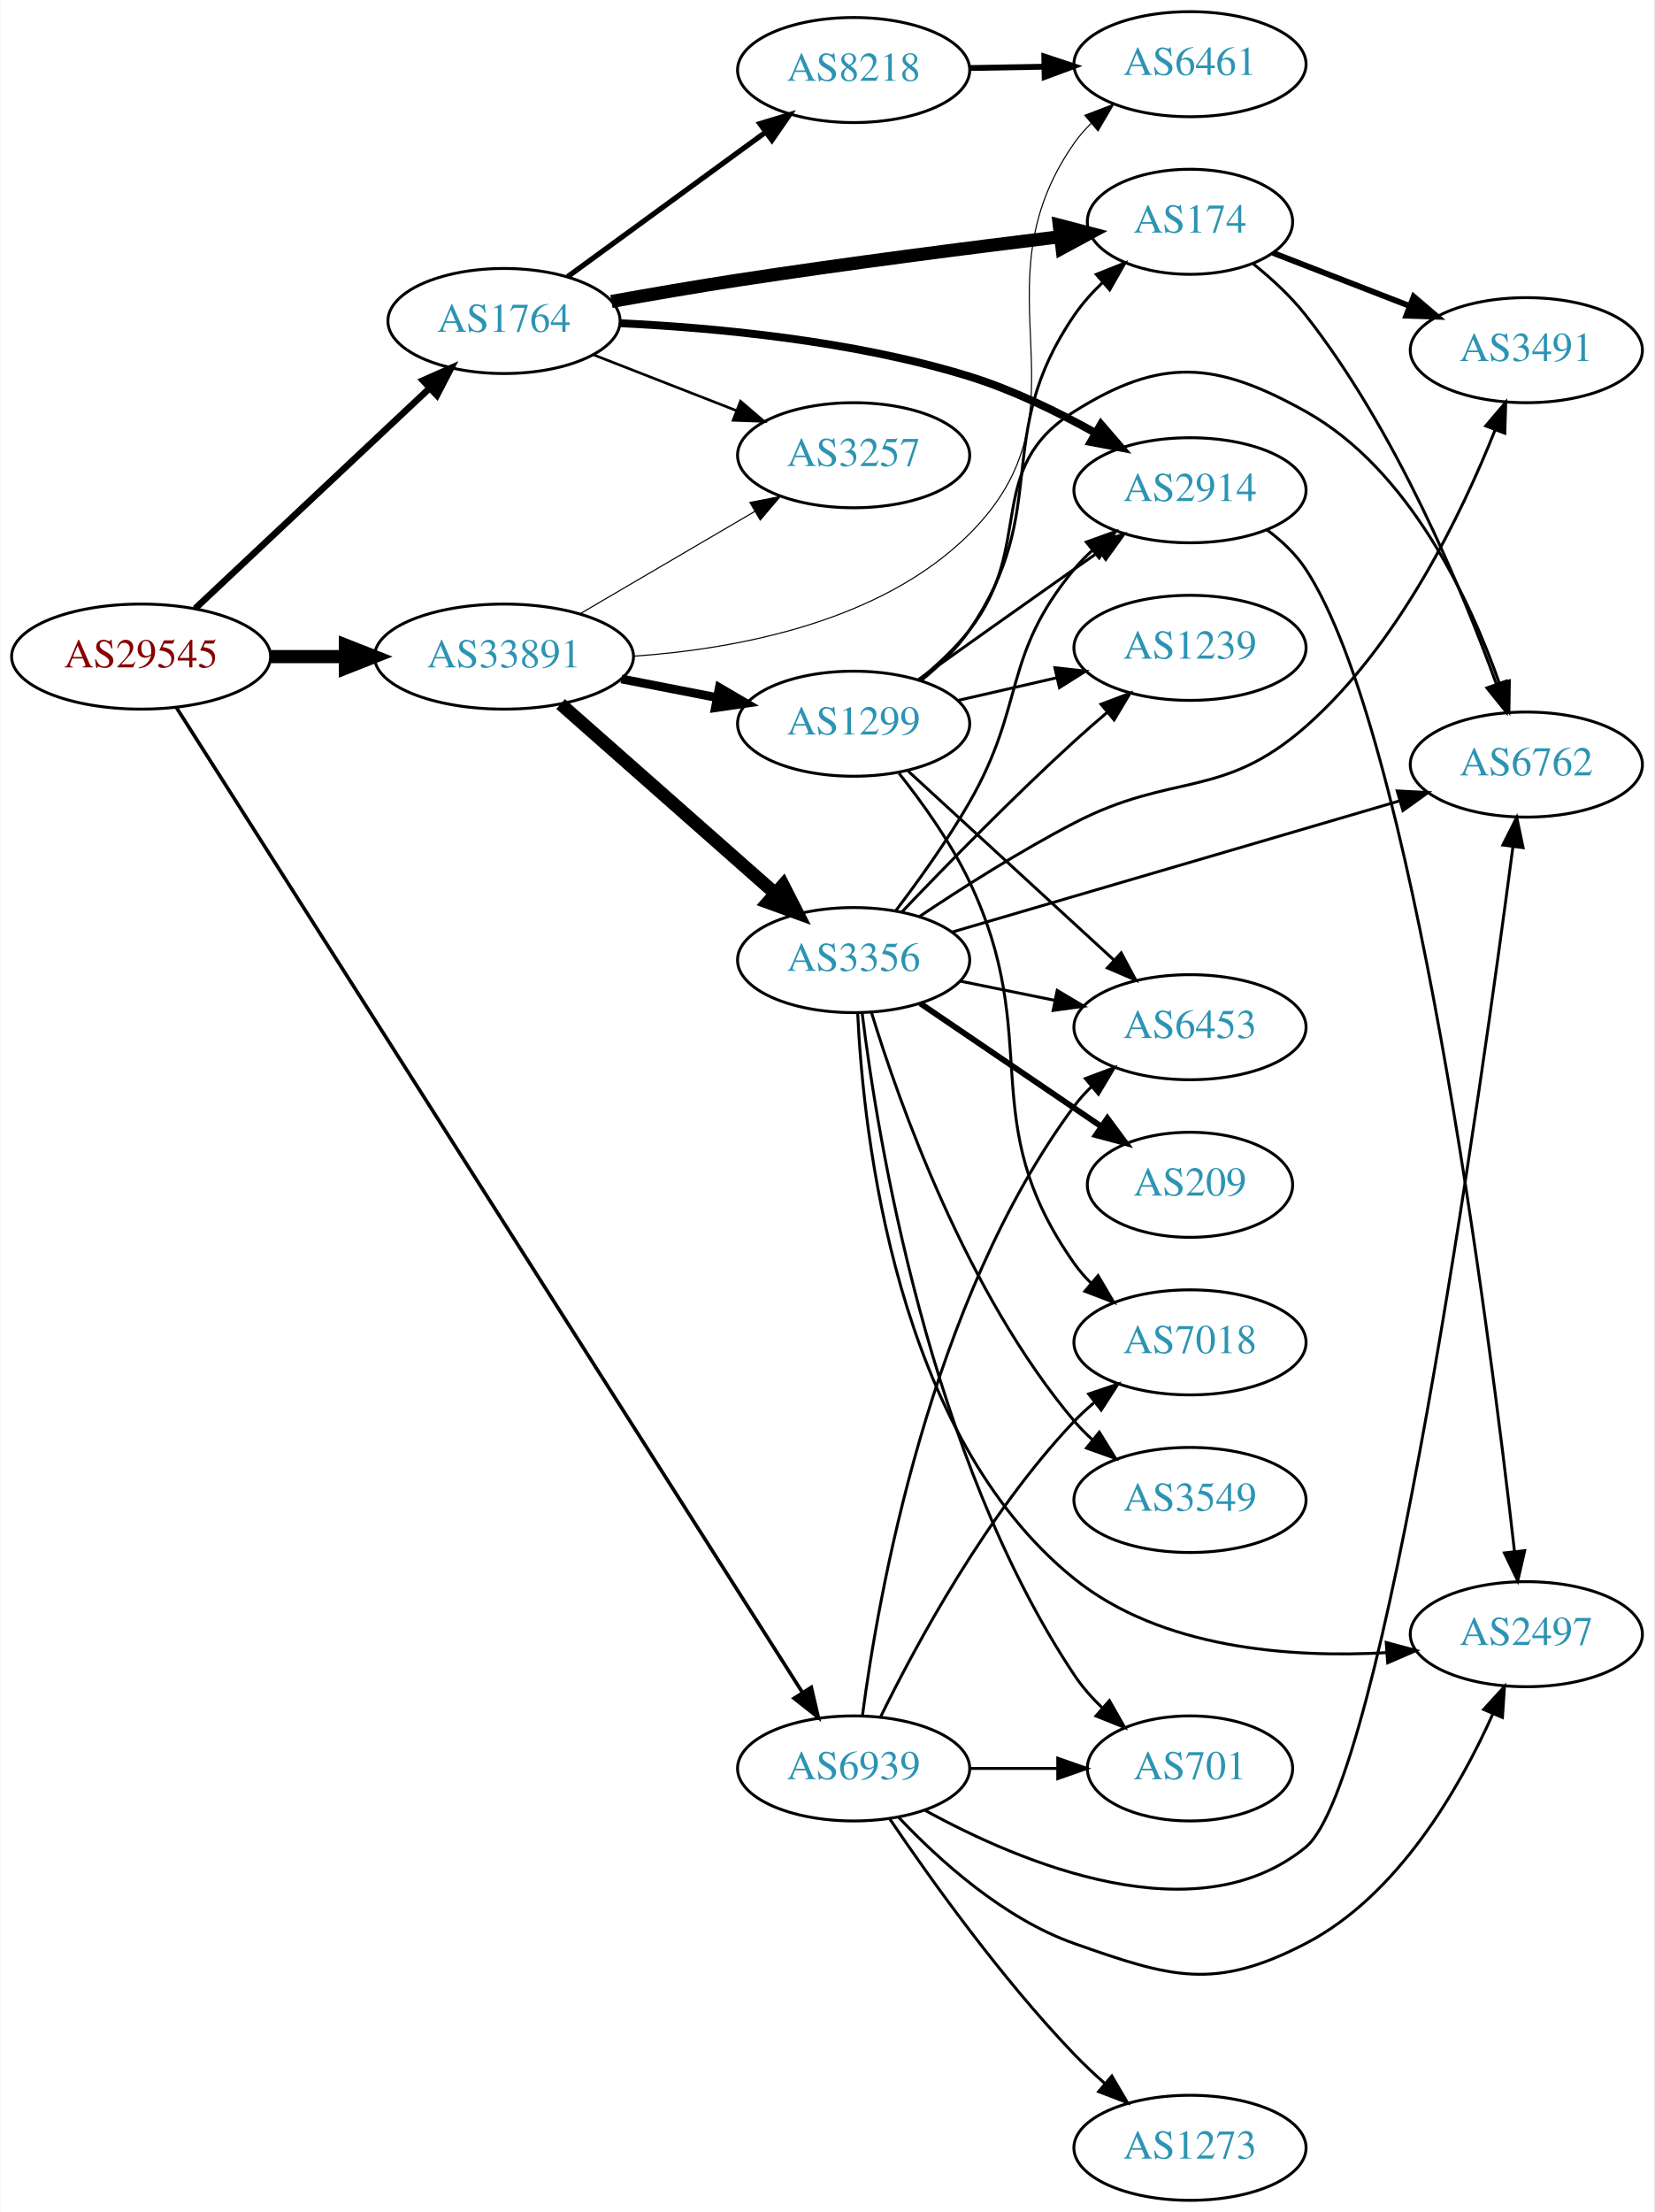
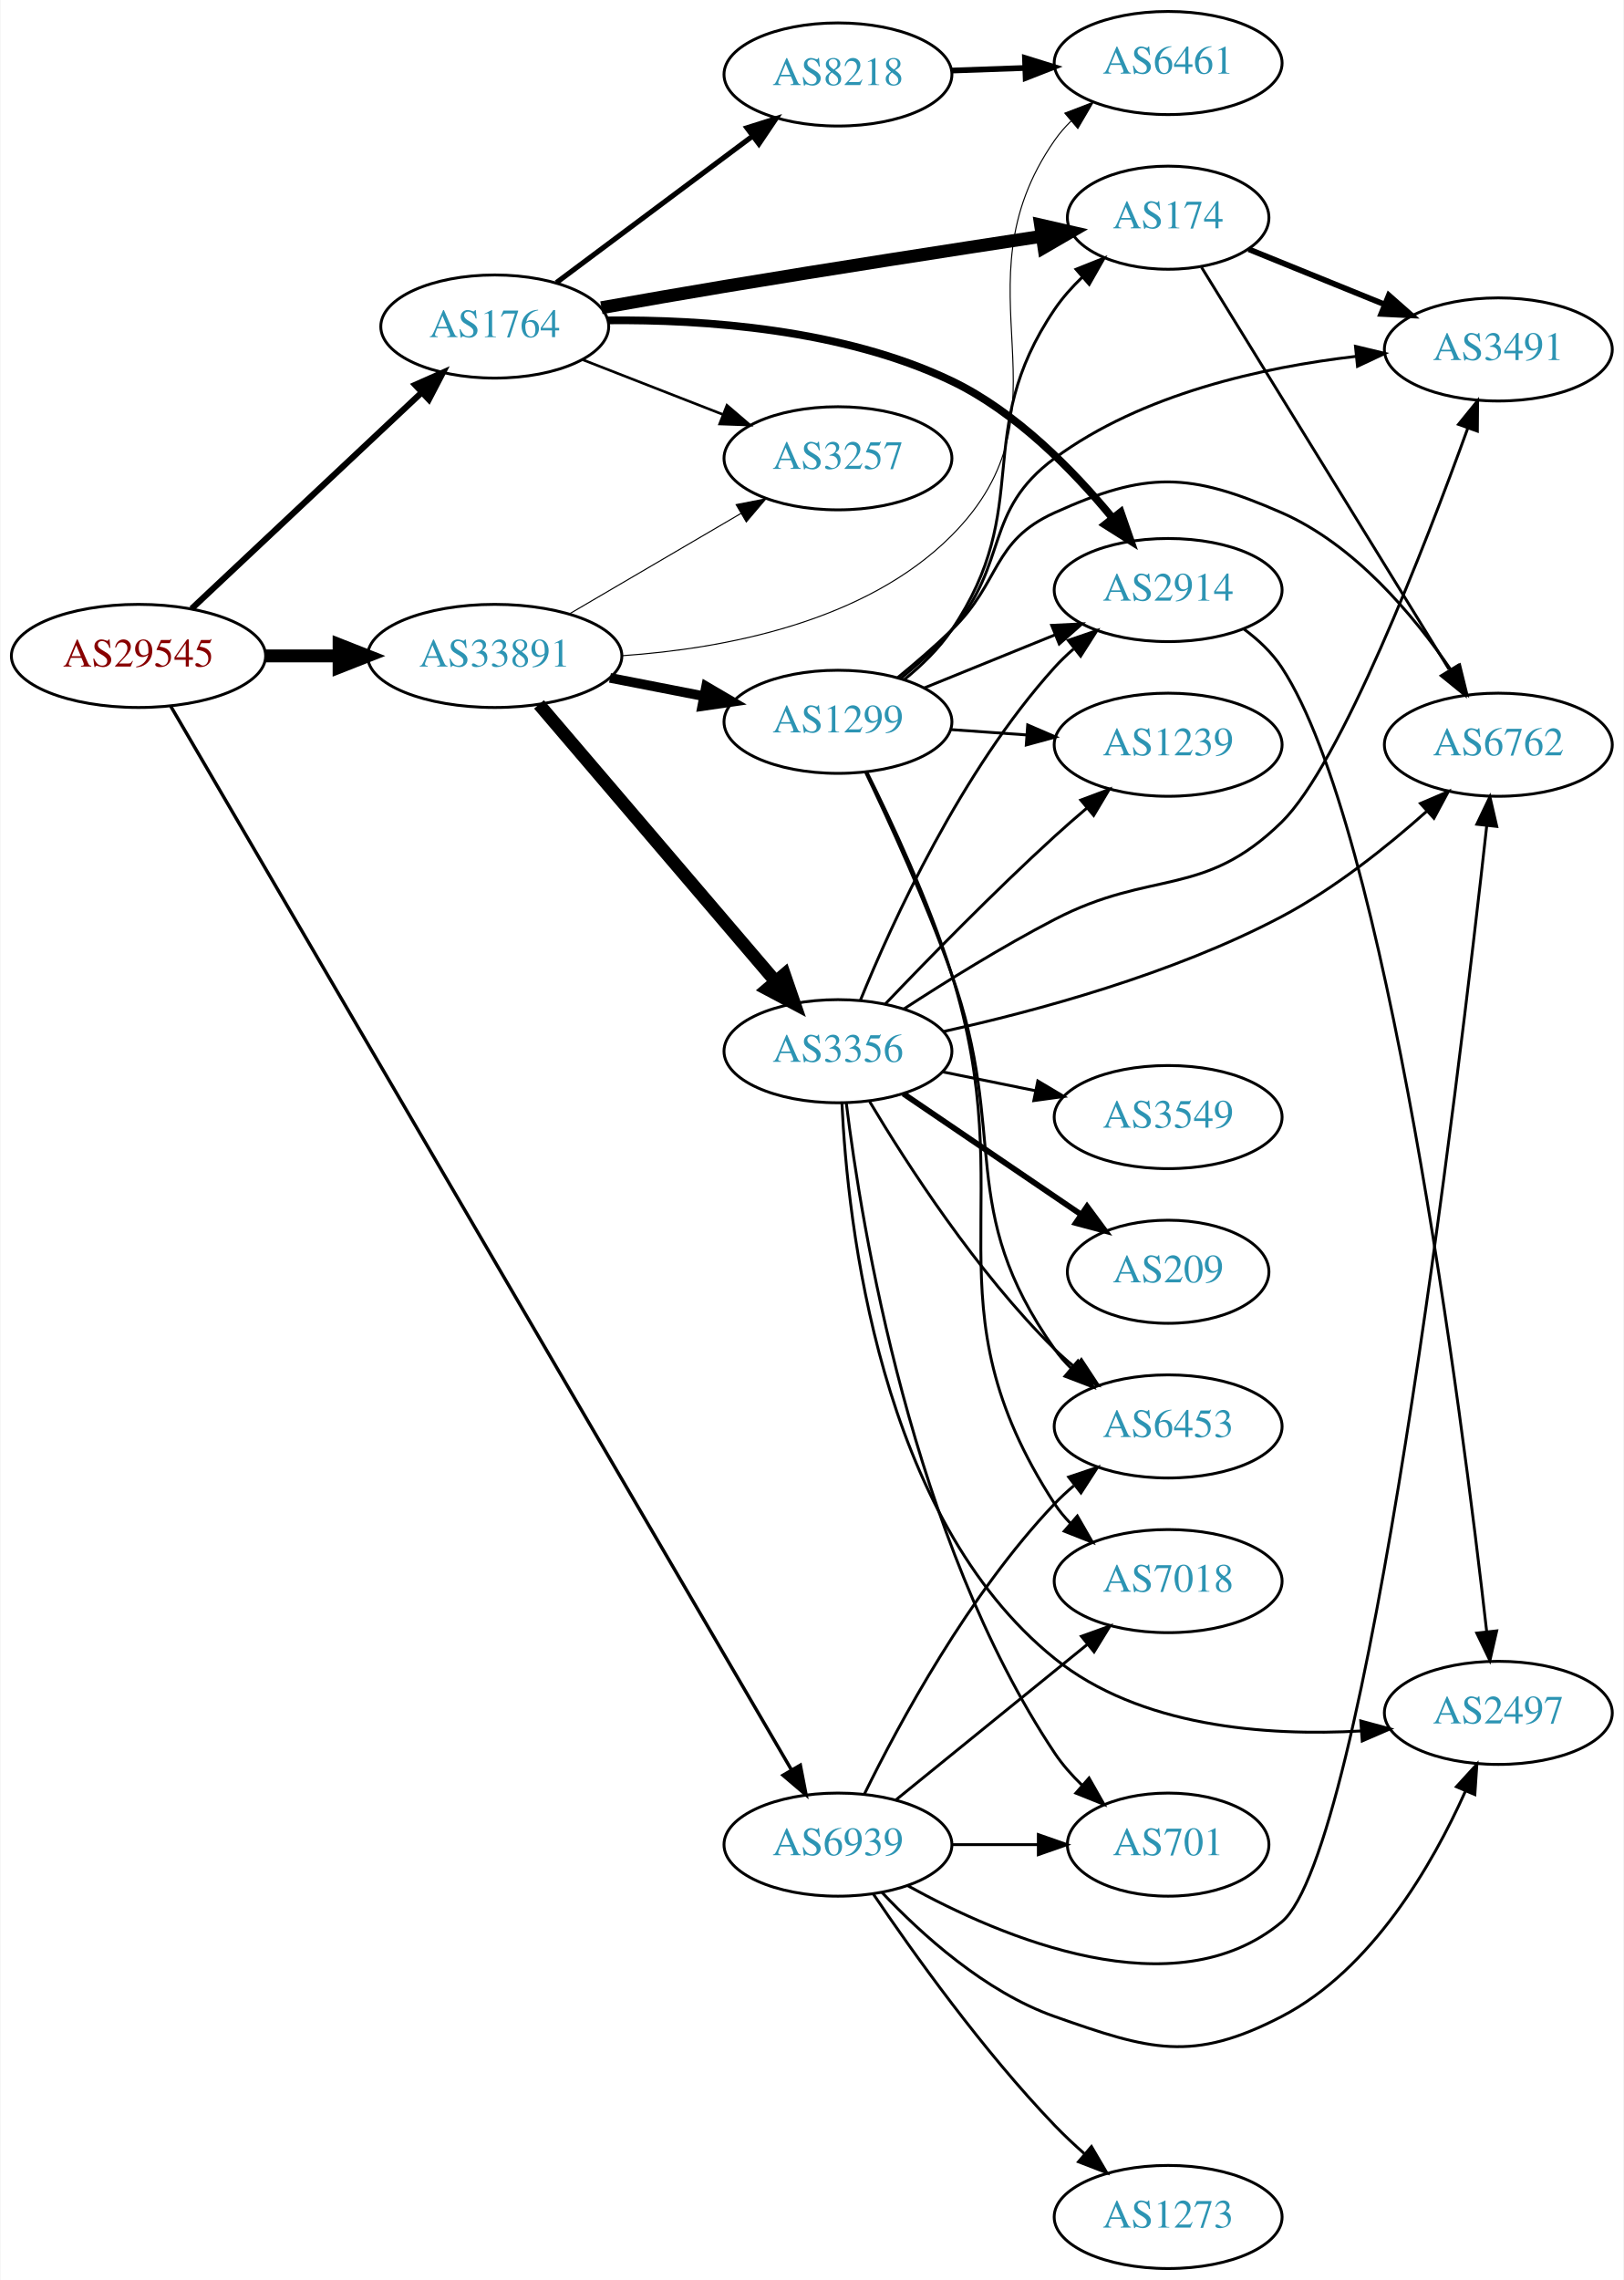
- <svg xmlns="http://www.w3.org/2000/svg" xmlns:xlink="http://www.w3.org/1999/xlink" width="567pt" height="758pt" viewBox="0.00 0.00 566.66 758.00">
-   <g id="graph0" class="graph" transform="scale(1 1) rotate(0) translate(4 754)">
-     <polygon fill="white" stroke="none" points="-4,4 -4,-754 562.663,-754 562.663,4 -4,4" />
+ <svg xmlns="http://www.w3.org/2000/svg" xmlns:xlink="http://www.w3.org/1999/xlink" width="567pt" height="796pt" viewBox="0.00 0.00 566.66 796.00">
+   <g id="graph0" class="graph" transform="scale(1 1) rotate(0) translate(4 792)">
+     <polygon fill="white" stroke="none" points="-4,4 -4,-792 562.663,-792 562.663,4 -4,4" />
    <g id="node1" class="node">
      <g id="a_node1">
        <a xlink:href="/asn/29545" xlink:title="AS29545 ~ Ringstrasse 5 [AT]">
-           <ellipse fill="#ffffff" stroke="black" cx="44.196" cy="-529" rx="44.393" ry="18" />
-           <text text-anchor="middle" x="44.196" y="-525.3" font-family="Times,serif" font-size="14.00" fill="#880000">AS29545</text>
+           <ellipse fill="#ffffff" stroke="black" cx="44.196" cy="-563" rx="44.393" ry="18" />
+           <text text-anchor="middle" x="44.196" y="-559.3" font-family="Times,serif" font-size="14.00" fill="#880000">AS29545</text>
        </a>
      </g>
    </g>
    <g id="node2" class="node">
      <g id="a_node2">
        <a xlink:href="/asn/1764" xlink:title="AS1764 ~ NEXTLAYER-AS [AT]">
-           <ellipse fill="#ffffff" stroke="black" cx="168.588" cy="-644" rx="39.794" ry="18" />
-           <text text-anchor="middle" x="168.588" y="-640.3" font-family="Times,serif" font-size="14.00" fill="#2c94b3">AS1764</text>
+           <ellipse fill="#ffffff" stroke="black" cx="168.588" cy="-678" rx="39.794" ry="18" />
+           <text text-anchor="middle" x="168.588" y="-674.3" font-family="Times,serif" font-size="14.00" fill="#2c94b3">AS1764</text>
        </a>
      </g>
    </g>
    <g id="edge1" class="edge">
-       <path fill="none" stroke="black" stroke-width="2.25" d="M62.732,-545.477C83.754,-565.229 119.12,-598.459 142.898,-620.801" />
-       <polygon fill="black" stroke="black" stroke-width="2.25" points="140.795,-623.628 150.48,-627.925 145.588,-618.526 140.795,-623.628" />
+       <path fill="none" stroke="black" stroke-width="2.152" d="M62.732,-579.477C83.754,-599.229 119.12,-632.459 142.898,-654.801" />
+       <polygon fill="black" stroke="black" stroke-width="2.152" points="140.795,-657.628 150.48,-661.925 145.588,-652.526 140.795,-657.628" />
    </g>
    <g id="node3" class="node">
      <g id="a_node3">
        <a xlink:href="/asn/33891" xlink:title="AS33891 ~ CORE-BACKBONE GMBH GLOBAL NETWORK [DE]">
-           <ellipse fill="#ffffff" stroke="black" cx="168.588" cy="-529" rx="44.393" ry="18" />
-           <text text-anchor="middle" x="168.588" y="-525.3" font-family="Times,serif" font-size="14.00" fill="#2c94b3">AS33891</text>
+           <ellipse fill="#ffffff" stroke="black" cx="168.588" cy="-563" rx="44.393" ry="18" />
+           <text text-anchor="middle" x="168.588" y="-559.3" font-family="Times,serif" font-size="14.00" fill="#2c94b3">AS33891</text>
        </a>
      </g>
    </g>
    <g id="edge2" class="edge">
-       <path fill="none" stroke="black" stroke-width="4.5" d="M88.692,-529C96.898,-529 105.569,-529 114.041,-529" />
-       <polygon fill="black" stroke="black" stroke-width="4.5" points="114.233,-532.938 124.233,-529 114.233,-525.063 114.233,-532.938" />
+       <path fill="none" stroke="black" stroke-width="4.5" d="M88.692,-563C96.898,-563 105.569,-563 114.041,-563" />
+       <polygon fill="black" stroke="black" stroke-width="4.5" points="114.233,-566.938 124.233,-563 114.233,-559.063 114.233,-566.938" />
    </g>
    <g id="node4" class="node">
      <g id="a_node4">
        <a xlink:href="/asn/6939" xlink:title="AS6939 ~ Hurricane Electric LLC [US]">
          <ellipse fill="#ffffff" stroke="black" cx="288.431" cy="-148" rx="39.794" ry="18" />
          <text text-anchor="middle" x="288.431" y="-144.3" font-family="Times,serif" font-size="14.00" fill="#2c94b3">AS6939</text>
        </a>
      </g>
    </g>
    <g id="edge3" class="edge">
-       <path fill="none" stroke="black" stroke-width="1.227" d="M56.234,-511.639C94.933,-450.771 224.609,-246.809 270.865,-174.056" />
-       <polygon fill="black" stroke="black" stroke-width="1.227" points="273.916,-175.779 276.328,-165.463 268.009,-172.024 273.916,-175.779" />
+       <path fill="none" stroke="black" stroke-width="1.174" d="M55.45,-545.433C93.524,-480.203 226.915,-251.676 272.232,-174.039" />
+       <polygon fill="black" stroke="black" stroke-width="1.174" points="275.291,-175.741 277.309,-165.341 269.245,-172.213 275.291,-175.741" />
    </g>
    <g id="node5" class="node">
      <g id="a_node5">
-         <a xlink:href="/asn/8218" xlink:title="AS8218 ~ legacy Neotelecoms [FR]">
-           <ellipse fill="#ffffff" stroke="black" cx="288.431" cy="-730" rx="39.794" ry="18" />
-           <text text-anchor="middle" x="288.431" y="-726.3" font-family="Times,serif" font-size="14.00" fill="#2c94b3">AS8218</text>
-         </a>
-       </g>
-     </g>
-     <g id="edge4" class="edge">
-       <path fill="none" stroke="black" stroke-width="1.8" d="M190.385,-659.177C209.201,-672.909 237.107,-693.274 258.171,-708.646" />
-       <polygon fill="black" stroke="black" stroke-width="1.8" points="256.305,-711.618 266.446,-714.685 260.431,-705.963 256.305,-711.618" />
-     </g>
-     <g id="node6" class="node">
-       <g id="a_node6">
-         <a xlink:href="/asn/174" xlink:title="AS174 ~ Cogent Communications [US]">
-           <ellipse fill="#ffffff" stroke="black" cx="403.724" cy="-678" rx="35.194" ry="18" />
-           <text text-anchor="middle" x="403.724" y="-674.3" font-family="Times,serif" font-size="14.00" fill="#2c94b3">AS174</text>
-         </a>
-       </g>
-     </g>
-     <g id="edge5" class="edge">
-       <path fill="none" stroke="black" stroke-width="4.5" d="M205.407,-650.69C218.972,-653.129 234.569,-655.821 248.784,-658 286.001,-663.704 328.444,-669.139 359.324,-672.899" />
-       <polygon fill="black" stroke="black" stroke-width="4.5" points="358.929,-676.818 369.33,-674.109 359.874,-669 358.929,-676.818" />
-     </g>
-     <g id="node7" class="node">
-       <g id="a_node7">
        <a xlink:href="/asn/2914" xlink:title="AS2914 ~ NTT America, Inc. [US]">
          <ellipse fill="#ffffff" stroke="black" cx="403.724" cy="-586" rx="39.794" ry="18" />
          <text text-anchor="middle" x="403.724" y="-582.3" font-family="Times,serif" font-size="14.00" fill="#2c94b3">AS2914</text>
        </a>
      </g>
    </g>
+     <g id="edge4" class="edge">
+       <path fill="none" stroke="black" stroke-width="2.7" d="M207.998,-680.152C241.338,-680.486 290.089,-677.2 328.077,-659 350.629,-648.196 370.552,-627.837 384.131,-611.359" />
+       <polygon fill="black" stroke="black" stroke-width="2.7" points="387.157,-613.176 390.633,-603.167 381.675,-608.824 387.157,-613.176" />
+     </g>
+     <g id="node6" class="node">
+       <g id="a_node6">
+         <a xlink:href="/asn/8218" xlink:title="AS8218 ~ legacy Neotelecoms [FR]">
+           <ellipse fill="#ffffff" stroke="black" cx="288.431" cy="-766" rx="39.794" ry="18" />
+           <text text-anchor="middle" x="288.431" y="-762.3" font-family="Times,serif" font-size="14.00" fill="#2c94b3">AS8218</text>
+         </a>
+       </g>
+     </g>
+     <g id="edge5" class="edge">
+       <path fill="none" stroke="black" stroke-width="1.8" d="M190.115,-693.328C209.093,-707.501 237.484,-728.702 258.709,-744.552" />
+       <polygon fill="black" stroke="black" stroke-width="1.8" points="256.637,-747.373 266.744,-750.552 260.826,-741.764 256.637,-747.373" />
+     </g>
+     <g id="node7" class="node">
+       <g id="a_node7">
+         <a xlink:href="/asn/174" xlink:title="AS174 ~ Cogent Communications [US]">
+           <ellipse fill="#ffffff" stroke="black" cx="403.724" cy="-716" rx="35.194" ry="18" />
+           <text text-anchor="middle" x="403.724" y="-712.3" font-family="Times,serif" font-size="14.00" fill="#2c94b3">AS174</text>
+         </a>
+       </g>
+     </g>
    <g id="edge6" class="edge">
-       <path fill="none" stroke="black" stroke-width="2.7" d="M208.507,-643.236C241.099,-641.679 288.502,-637.259 328.077,-625 342.913,-620.405 358.288,-612.909 371.201,-605.71" />
-       <polygon fill="black" stroke="black" stroke-width="2.7" points="373.209,-608.592 380.126,-600.567 369.714,-602.527 373.209,-608.592" />
+       <path fill="none" stroke="black" stroke-width="4.5" d="M205.834,-684.567C219.309,-686.966 234.736,-689.663 248.784,-692 286.181,-698.22 328.771,-704.823 359.659,-709.525" />
+       <polygon fill="black" stroke="black" stroke-width="4.5" points="359.183,-713.436 369.661,-711.044 360.365,-705.65 359.183,-713.436" />
    </g>
    <g id="node8" class="node">
      <g id="a_node8">
        <a xlink:href="/asn/3257" xlink:title="AS3257 ~ GTT [DE]">
-           <ellipse fill="#ffffff" stroke="black" cx="288.431" cy="-598" rx="39.794" ry="18" />
-           <text text-anchor="middle" x="288.431" y="-594.3" font-family="Times,serif" font-size="14.00" fill="#2c94b3">AS3257</text>
+           <ellipse fill="#ffffff" stroke="black" cx="288.431" cy="-632" rx="39.794" ry="18" />
+           <text text-anchor="middle" x="288.431" y="-628.3" font-family="Times,serif" font-size="14.00" fill="#2c94b3">AS3257</text>
        </a>
      </g>
    </g>
    <g id="edge7" class="edge">
-       <path fill="none" stroke="black" stroke-width="0.9" d="M199.325,-632.392C214.119,-626.618 232.196,-619.561 248.118,-613.346" />
-       <polygon fill="black" stroke="black" stroke-width="0.9" points="249.661,-616.501 257.704,-609.604 247.115,-609.98 249.661,-616.501" />
-     </g>
-     <g id="edge14" class="edge">
-       <path fill="none" stroke="black" stroke-width="0.375" d="M194.58,-543.633C212.077,-553.878 235.63,-567.669 254.636,-578.798" />
-       <polygon fill="black" stroke="black" stroke-width="0.375" points="252.883,-581.827 263.281,-583.86 256.42,-575.787 252.883,-581.827" />
+       <path fill="none" stroke="black" stroke-width="0.9" d="M199.325,-666.392C214.119,-660.618 232.196,-653.561 248.118,-647.346" />
+       <polygon fill="black" stroke="black" stroke-width="0.9" points="249.661,-650.501 257.704,-643.604 247.115,-643.98 249.661,-650.501" />
+     </g>
+     <g id="edge15" class="edge">
+       <path fill="none" stroke="black" stroke-width="0.375" d="M194.58,-577.633C212.077,-587.878 235.63,-601.669 254.636,-612.798" />
+       <polygon fill="black" stroke="black" stroke-width="0.375" points="252.883,-615.827 263.281,-617.86 256.42,-609.787 252.883,-615.827" />
    </g>
    <g id="node9" class="node">
      <g id="a_node9">
        <a xlink:href="/asn/6461" xlink:title="AS6461 ~ Zayo Bandwidth [US]">
-           <ellipse fill="#ffffff" stroke="black" cx="403.724" cy="-732" rx="39.794" ry="18" />
-           <text text-anchor="middle" x="403.724" y="-728.3" font-family="Times,serif" font-size="14.00" fill="#2c94b3">AS6461</text>
-         </a>
-       </g>
-     </g>
-     <g id="edge15" class="edge">
-       <path fill="none" stroke="black" stroke-width="0.375" d="M213.048,-529.137C248.619,-531.62 297.834,-540.86 328.077,-571 371.757,-614.531 328.663,-654.515 364.077,-705 365.752,-707.387 367.709,-709.633 369.837,-711.73" />
-       <polygon fill="black" stroke="black" stroke-width="0.375" points="367.678,-714.488 377.571,-718.279 372.201,-709.146 367.678,-714.488" />
+           <ellipse fill="#ffffff" stroke="black" cx="403.724" cy="-770" rx="39.794" ry="18" />
+           <text text-anchor="middle" x="403.724" y="-766.3" font-family="Times,serif" font-size="14.00" fill="#2c94b3">AS6461</text>
+         </a>
+       </g>
+     </g>
+     <g id="edge14" class="edge">
+       <path fill="none" stroke="black" stroke-width="0.375" d="M213.105,-563.08C248.71,-565.529 297.944,-574.75 328.077,-605 372.811,-649.907 327.865,-690.976 364.077,-743 365.743,-745.393 367.694,-747.643 369.817,-749.743" />
+       <polygon fill="black" stroke="black" stroke-width="0.375" points="367.654,-752.498 377.544,-756.298 372.182,-747.16 367.654,-752.498" />
    </g>
    <g id="node13" class="node">
      <g id="a_node13">
        <a xlink:href="/asn/1299" xlink:title="AS1299 ~ Telia Carrier [EU]">
-           <ellipse fill="#ffffff" stroke="black" cx="288.431" cy="-506" rx="39.794" ry="18" />
-           <text text-anchor="middle" x="288.431" y="-502.3" font-family="Times,serif" font-size="14.00" fill="#2c94b3">AS1299</text>
+           <ellipse fill="#ffffff" stroke="black" cx="288.431" cy="-540" rx="39.794" ry="18" />
+           <text text-anchor="middle" x="288.431" y="-536.3" font-family="Times,serif" font-size="14.00" fill="#2c94b3">AS1299</text>
        </a>
      </g>
    </g>
    <g id="edge12" class="edge">
-       <path fill="none" stroke="black" stroke-width="3" d="M208.828,-521.341C219.28,-519.301 230.666,-517.079 241.444,-514.975" />
-       <polygon fill="black" stroke="black" stroke-width="3" points="242.397,-518.356 251.542,-513.005 241.056,-511.485 242.397,-518.356" />
+       <path fill="none" stroke="black" stroke-width="3.375" d="M208.828,-555.341C219.28,-553.301 230.666,-551.079 241.444,-548.975" />
+       <polygon fill="black" stroke="black" stroke-width="3.375" points="242.397,-552.356 251.542,-547.005 241.056,-545.485 242.397,-552.356" />
    </g>
    <g id="node14" class="node">
      <g id="a_node14">
        <a xlink:href="/asn/3356" xlink:title="AS3356 ~ Level 3 Parent, LLC [US]">
          <ellipse fill="#ffffff" stroke="black" cx="288.431" cy="-425" rx="39.794" ry="18" />
          <text text-anchor="middle" x="288.431" y="-421.3" font-family="Times,serif" font-size="14.00" fill="#2c94b3">AS3356</text>
        </a>
      </g>
    </g>
    <g id="edge13" class="edge">
-       <path fill="none" stroke="black" stroke-width="4.5" d="M188.001,-512.75C207.718,-495.349 239.166,-467.596 261.408,-447.966" />
-       <polygon fill="black" stroke="black" stroke-width="4.5" points="264.255,-450.705 269.147,-441.136 259.044,-444.801 264.255,-450.705" />
+       <path fill="none" stroke="black" stroke-width="4.5" d="M184.038,-546.078C204.735,-521.841 242.935,-477.107 266.659,-449.325" />
+       <polygon fill="black" stroke="black" stroke-width="4.5" points="269.731,-451.79 273.231,-441.629 263.743,-446.677 269.731,-451.79" />
    </g>
    <g id="node10" class="node">
      <g id="a_node10">
+         <a xlink:href="/asn/6762" xlink:title="AS6762 ~ TELECOM ITALIA SPARKLE S.p.A. [IT]">
+           <ellipse fill="#ffffff" stroke="black" cx="519.017" cy="-532" rx="39.794" ry="18" />
+           <text text-anchor="middle" x="519.017" y="-528.3" font-family="Times,serif" font-size="14.00" fill="#2c94b3">AS6762</text>
+         </a>
+       </g>
+     </g>
+     <g id="edge33" class="edge">
+       <path fill="none" stroke="black" d="M312.714,-133.694C345.678,-115.477 406.084,-89.876 443.37,-121 473.066,-145.788 505.111,-414.724 514.964,-503.644" />
+       <polygon fill="black" stroke="black" points="511.509,-504.241 516.08,-513.8 518.467,-503.477 511.509,-504.241" />
+     </g>
+     <g id="node12" class="node">
+       <g id="a_node12">
        <a xlink:href="/asn/2497" xlink:title="AS2497 ~ Internet Initiative Japan Inc. [JP]">
          <ellipse fill="#ffffff" stroke="black" cx="519.017" cy="-194" rx="39.794" ry="18" />
          <text text-anchor="middle" x="519.017" y="-190.3" font-family="Times,serif" font-size="14.00" fill="#2c94b3">AS2497</text>
        </a>
      </g>
    </g>
-     <g id="edge31" class="edge">
+     <g id="edge36" class="edge">
      <path fill="none" stroke="black" d="M303.768,-131.348C317.531,-116.749 339.768,-96.559 364.077,-88 397.319,-76.296 412.089,-71.769 443.37,-88 474.941,-104.381 495.979,-140.928 507.458,-166.504" />
      <polygon fill="black" stroke="black" points="504.381,-168.212 511.526,-176.036 510.819,-165.464 504.381,-168.212" />
    </g>
-     <g id="node12" class="node">
-       <g id="a_node12">
-         <a xlink:href="/asn/6762" xlink:title="AS6762 ~ TELECOM ITALIA SPARKLE S.p.A. [IT]">
-           <ellipse fill="#ffffff" stroke="black" cx="519.017" cy="-492" rx="39.794" ry="18" />
-           <text text-anchor="middle" x="519.017" y="-488.3" font-family="Times,serif" font-size="14.00" fill="#2c94b3">AS6762</text>
-         </a>
-       </g>
-     </g>
-     <g id="edge35" class="edge">
-       <path fill="none" stroke="black" d="M312.91,-133.638C345.839,-115.548 405.897,-90.315 443.37,-121 470.215,-142.982 503.583,-381.296 514.431,-463.958" />
-       <polygon fill="black" stroke="black" points="510.963,-464.435 515.725,-473.899 517.905,-463.531 510.963,-464.435" />
-     </g>
-     <g id="node16" class="node">
-       <g id="a_node16">
-         <a xlink:href="/asn/7018" xlink:title="AS7018 ~ AT&amp;T Services, Inc. [US]">
+     <g id="node15" class="node">
+       <g id="a_node15">
+         <a xlink:href="/asn/701" xlink:title="AS701 ~ UUNET [US]">
+           <ellipse fill="#ffffff" stroke="black" cx="403.724" cy="-148" rx="35.194" ry="18" />
+           <text text-anchor="middle" x="403.724" y="-144.3" font-family="Times,serif" font-size="14.00" fill="#2c94b3">AS701</text>
+         </a>
+       </g>
+     </g>
+     <g id="edge34" class="edge">
+       <path fill="none" stroke="black" d="M328.103,-148C337.808,-148 348.299,-148 358.262,-148" />
+       <polygon fill="black" stroke="black" points="358.398,-151.5 368.398,-148 358.398,-144.5 358.398,-151.5" />
+     </g>
+     <g id="node17" class="node">
+       <g id="a_node17">
+         <a xlink:href="/asn/6453" xlink:title="AS6453 ~ TATA COMMUNICATIONS (AMERICA) INC [US]">
          <ellipse fill="#ffffff" stroke="black" cx="403.724" cy="-294" rx="39.794" ry="18" />
-           <text text-anchor="middle" x="403.724" y="-290.3" font-family="Times,serif" font-size="14.00" fill="#2c94b3">AS7018</text>
+           <text text-anchor="middle" x="403.724" y="-290.3" font-family="Times,serif" font-size="14.00" fill="#2c94b3">AS6453</text>
        </a>
      </g>
    </g>
    <g id="edge32" class="edge">
      <path fill="none" stroke="black" d="M297.663,-165.652C309.753,-190.305 334.152,-235.553 364.077,-267 366.14,-269.168 368.402,-271.267 370.764,-273.273" />
      <polygon fill="black" stroke="black" points="368.993,-276.329 379.037,-279.7 373.287,-270.801 368.993,-276.329" />
    </g>
-     <g id="node17" class="node">
-       <g id="a_node17">
-         <a xlink:href="/asn/6453" xlink:title="AS6453 ~ TATA COMMUNICATIONS (AMERICA) INC [US]">
-           <ellipse fill="#ffffff" stroke="black" cx="403.724" cy="-402" rx="39.794" ry="18" />
-           <text text-anchor="middle" x="403.724" y="-398.3" font-family="Times,serif" font-size="14.00" fill="#2c94b3">AS6453</text>
-         </a>
-       </g>
-     </g>
-     <g id="edge36" class="edge">
-       <path fill="none" stroke="black" d="M291.437,-165.97C296.769,-206.814 314.447,-308.25 364.077,-375 365.817,-377.34 367.821,-379.551 369.982,-381.625" />
-       <polygon fill="black" stroke="black" points="367.857,-384.411 377.778,-388.13 372.342,-379.036 367.857,-384.411" />
-     </g>
-     <g id="node19" class="node">
-       <g id="a_node19">
-         <a xlink:href="/asn/701" xlink:title="AS701 ~ UUNET [US]">
-           <ellipse fill="#ffffff" stroke="black" cx="403.724" cy="-148" rx="35.194" ry="18" />
-           <text text-anchor="middle" x="403.724" y="-144.3" font-family="Times,serif" font-size="14.00" fill="#2c94b3">AS701</text>
-         </a>
-       </g>
-     </g>
-     <g id="edge33" class="edge">
-       <path fill="none" stroke="black" d="M328.103,-148C337.808,-148 348.299,-148 358.262,-148" />
-       <polygon fill="black" stroke="black" points="358.398,-151.5 368.398,-148 358.398,-144.5 358.398,-151.5" />
+     <g id="node20" class="node">
+       <g id="a_node20">
+         <a xlink:href="/asn/7018" xlink:title="AS7018 ~ AT&amp;T Services, Inc. [US]">
+           <ellipse fill="#ffffff" stroke="black" cx="403.724" cy="-240" rx="39.794" ry="18" />
+           <text text-anchor="middle" x="403.724" y="-236.3" font-family="Times,serif" font-size="14.00" fill="#2c94b3">AS7018</text>
+         </a>
+       </g>
+     </g>
+     <g id="edge37" class="edge">
+       <path fill="none" stroke="black" d="M308.649,-163.607C327.041,-178.542 354.961,-201.214 375.611,-217.983" />
+       <polygon fill="black" stroke="black" points="373.442,-220.73 383.411,-224.317 377.854,-215.296 373.442,-220.73" />
    </g>
    <g id="node21" class="node">
      <g id="a_node21">
        <a xlink:href="/asn/1273" xlink:title="AS1273 ~ Vodafone Group PLC [EU]">
          <ellipse fill="#ffffff" stroke="black" cx="403.724" cy="-18" rx="39.794" ry="18" />
          <text text-anchor="middle" x="403.724" y="-14.3" font-family="Times,serif" font-size="14.00" fill="#2c94b3">AS1273</text>
        </a>
      </g>
    </g>
-     <g id="edge34" class="edge">
+     <g id="edge35" class="edge">
      <path fill="none" stroke="black" d="M300.761,-130.771C314.531,-110.43 339.044,-76.072 364.077,-50 367.286,-46.658 370.83,-43.323 374.431,-40.137" />
      <polygon fill="black" stroke="black" points="376.942,-42.596 382.297,-33.455 372.41,-37.262 376.942,-42.596" />
    </g>
+     <g id="edge11" class="edge">
+       <path fill="none" stroke="black" d="M430.108,-572.436C435.16,-568.69 439.954,-564.198 443.37,-559 480.187,-502.972 506.326,-298.336 514.938,-222.514" />
+       <polygon fill="black" stroke="black" points="518.448,-222.621 516.081,-212.294 511.491,-221.843 518.448,-222.621" />
+     </g>
    <g id="edge8" class="edge">
-       <path fill="none" stroke="black" stroke-width="2" d="M328.103,-730.683C336.306,-730.828 345.07,-730.982 353.602,-731.133" />
-       <polygon fill="black" stroke="black" stroke-width="2" points="353.781,-734.636 363.841,-731.314 353.905,-727.638 353.781,-734.636" />
+       <path fill="none" stroke="black" stroke-width="2" d="M328.103,-767.365C336.306,-767.655 345.07,-767.964 353.602,-768.266" />
+       <polygon fill="black" stroke="black" stroke-width="2" points="353.724,-771.772 363.841,-768.627 353.971,-764.776 353.724,-771.772" />
+     </g>
+     <g id="edge9" class="edge">
+       <path fill="none" stroke="black" d="M415.382,-698.69C435.288,-666.361 478.224,-596.628 501.763,-558.397" />
+       <polygon fill="black" stroke="black" points="505.041,-559.749 507.304,-549.398 499.081,-556.079 505.041,-559.749" />
    </g>
    <g id="node11" class="node">
      <g id="a_node11">
        <a xlink:href="/asn/3491" xlink:title="AS3491 ~ PCCW Global, Inc. [US]">
-           <ellipse fill="#ffffff" stroke="black" cx="519.017" cy="-634" rx="39.794" ry="18" />
-           <text text-anchor="middle" x="519.017" y="-630.3" font-family="Times,serif" font-size="14.00" fill="#2c94b3">AS3491</text>
+           <ellipse fill="#ffffff" stroke="black" cx="519.017" cy="-670" rx="39.794" ry="18" />
+           <text text-anchor="middle" x="519.017" y="-666.3" font-family="Times,serif" font-size="14.00" fill="#2c94b3">AS3491</text>
        </a>
      </g>
    </g>
    <g id="edge10" class="edge">
-       <path fill="none" stroke="black" stroke-width="2" d="M432.149,-667.349C446.249,-661.873 463.676,-655.105 479.137,-649.1" />
-       <polygon fill="black" stroke="black" stroke-width="2" points="480.408,-652.361 488.463,-645.478 477.874,-645.836 480.408,-652.361" />
-     </g>
-     <g id="edge11" class="edge">
-       <path fill="none" stroke="black" d="M425.493,-663.514C431.763,-658.468 438.316,-652.442 443.37,-646 474.317,-606.557 496.898,-552.204 508.697,-519.733" />
-       <polygon fill="black" stroke="black" points="512.103,-520.6 512.146,-510.005 505.505,-518.261 512.103,-520.6" />
-     </g>
-     <g id="edge9" class="edge">
-       <path fill="none" stroke="black" d="M430.108,-572.436C435.16,-568.69 439.954,-564.198 443.37,-559 480.187,-502.972 506.326,-298.336 514.938,-222.514" />
-       <polygon fill="black" stroke="black" points="518.448,-222.621 516.081,-212.294 511.491,-221.843 518.448,-222.621" />
-     </g>
-     <g id="edge21" class="edge">
-       <path fill="none" stroke="black" d="M311.518,-520.756C317.556,-525.656 323.647,-531.532 328.077,-538 356.666,-579.745 335.488,-604.255 364.077,-646 366.824,-650.011 370.211,-653.795 373.827,-657.259" />
-       <polygon fill="black" stroke="black" points="371.601,-659.962 381.441,-663.891 376.199,-654.684 371.601,-659.962" />
-     </g>
-     <g id="edge16" class="edge">
-       <path fill="none" stroke="black" d="M310.636,-521.121C325.56,-531.747 346.015,-546.279 364.077,-559 366.907,-560.993 369.855,-563.064 372.807,-565.133" />
-       <polygon fill="black" stroke="black" points="370.837,-568.026 381.037,-570.892 374.851,-562.291 370.837,-568.026" />
-     </g>
-     <g id="edge18" class="edge">
-       <path fill="none" stroke="black" d="M311.017,-521.124C317.04,-526.034 323.25,-531.823 328.077,-538 350.845,-567.133 332.783,-593.308 364.077,-613 393.905,-631.769 412.597,-630.174 443.37,-613 478.846,-593.202 499.561,-548.843 509.831,-519.69" />
-       <polygon fill="black" stroke="black" points="513.193,-520.672 513.035,-510.078 506.553,-518.458 513.193,-520.672" />
-     </g>
-     <g id="node15" class="node">
-       <g id="a_node15">
+       <path fill="none" stroke="black" stroke-width="2" d="M431.86,-704.982C446.064,-699.215 463.701,-692.054 479.311,-685.715" />
+       <polygon fill="black" stroke="black" stroke-width="2" points="480.771,-688.9 488.72,-681.895 478.138,-682.414 480.771,-688.9" />
+     </g>
+     <g id="edge25" class="edge">
+       <path fill="none" stroke="black" d="M318.607,-551.846C332.482,-557.48 349.259,-564.292 364.169,-570.346" />
+       <polygon fill="black" stroke="black" points="363.065,-573.675 373.647,-574.194 365.698,-567.189 363.065,-573.675" />
+     </g>
+     <g id="edge29" class="edge">
+       <path fill="none" stroke="black" d="M311.562,-554.726C317.601,-559.625 323.682,-565.508 328.077,-572 357.388,-615.298 334.766,-640.702 364.077,-684 366.803,-688.026 370.177,-691.818 373.787,-695.286" />
+       <polygon fill="black" stroke="black" points="371.56,-697.987 381.397,-701.921 376.16,-692.711 371.56,-697.987" />
+     </g>
+     <g id="edge30" class="edge">
+       <path fill="none" stroke="black" d="M309.216,-555.371C315.433,-560.464 322.204,-566.294 328.077,-572 345.471,-588.897 341.986,-602.999 364.077,-613 396.182,-627.535 411.093,-627.148 443.37,-613 468.772,-601.866 489.35,-577.35 502.417,-558.188" />
+       <polygon fill="black" stroke="black" points="505.514,-559.848 508.05,-549.562 499.652,-556.021 505.514,-559.848" />
+     </g>
+     <g id="edge28" class="edge">
+       <path fill="none" stroke="black" d="M310.261,-555.088C316.394,-560.079 322.855,-565.921 328.077,-572 348.344,-595.588 339.063,-613.523 364.077,-632 394.547,-654.506 436.739,-663.797 469.247,-667.576" />
+       <polygon fill="black" stroke="black" points="469.13,-671.082 479.434,-668.619 469.843,-664.119 469.13,-671.082" />
+     </g>
+     <g id="edge31" class="edge">
+       <path fill="none" stroke="black" d="M298.05,-522.441C306.445,-504.895 319.205,-477.003 328.077,-452 348.27,-395.096 329.261,-370.332 364.077,-321 365.759,-318.618 367.72,-316.376 369.852,-314.281" />
+       <polygon fill="black" stroke="black" points="372.216,-316.865 377.593,-307.736 367.697,-311.52 372.216,-316.865" />
+     </g>
+     <g id="node19" class="node">
+       <g id="a_node19">
        <a xlink:href="/asn/1239" xlink:title="AS1239 ~ Sprint [US]">
          <ellipse fill="#ffffff" stroke="black" cx="403.724" cy="-532" rx="39.794" ry="18" />
          <text text-anchor="middle" x="403.724" y="-528.3" font-family="Times,serif" font-size="14.00" fill="#2c94b3">AS1239</text>
        </a>
      </g>
    </g>
+     <g id="edge26" class="edge">
+       <path fill="none" stroke="black" d="M327.787,-537.292C336.276,-536.692 345.38,-536.049 354.214,-535.425" />
+       <polygon fill="black" stroke="black" points="354.679,-538.901 364.407,-534.706 354.186,-531.919 354.679,-538.901" />
+     </g>
+     <g id="edge27" class="edge">
+       <path fill="none" stroke="black" d="M298.462,-522.578C307.17,-505.136 320.161,-477.322 328.077,-452 353.071,-372.051 318.412,-337.222 364.077,-267 365.667,-264.556 367.562,-262.269 369.648,-260.143" />
+       <polygon fill="black" stroke="black" points="372.017,-262.722 377.303,-253.54 367.445,-257.421 372.017,-262.722" />
+     </g>
+     <g id="edge16" class="edge">
+       <path fill="none" stroke="black" d="M296.21,-442.652C307.303,-469.901 331.412,-522.836 364.077,-559 366.083,-561.221 368.304,-563.358 370.639,-565.39" />
+       <polygon fill="black" stroke="black" points="368.839,-568.427 378.861,-571.863 373.169,-562.927 368.839,-568.427" />
+     </g>
    <g id="edge17" class="edge">
-       <path fill="none" stroke="black" d="M324.038,-513.942C334.809,-516.414 346.839,-519.175 358.188,-521.779" />
-       <polygon fill="black" stroke="black" points="357.409,-525.191 367.938,-524.017 358.974,-518.369 357.409,-525.191" />
-     </g>
-     <g id="edge19" class="edge">
-       <path fill="none" stroke="black" d="M303.993,-488.991C312.068,-478.821 321.729,-465.321 328.077,-452 354.051,-397.491 329.261,-370.332 364.077,-321 365.759,-318.618 367.72,-316.376 369.852,-314.281" />
-       <polygon fill="black" stroke="black" points="372.216,-316.865 377.593,-307.736 367.697,-311.52 372.216,-316.865" />
-     </g>
-     <g id="edge20" class="edge">
-       <path fill="none" stroke="black" d="M307.133,-489.75C326.089,-472.349 356.322,-444.596 377.706,-424.966" />
-       <polygon fill="black" stroke="black" points="380.146,-427.477 385.146,-418.136 375.412,-422.32 380.146,-427.477" />
-     </g>
-     <g id="edge27" class="edge">
-       <path fill="none" stroke="black" d="M302.87,-441.926C310.755,-452.287 320.604,-466.009 328.077,-479 347.519,-512.797 339.201,-528.977 364.077,-559 365.938,-561.245 368.029,-563.388 370.25,-565.415" />
-       <polygon fill="black" stroke="black" points="368.188,-568.249 378.159,-571.83 372.598,-562.812 368.188,-568.249" />
-     </g>
-     <g id="edge22" class="edge">
+       <path fill="none" stroke="black" d="M325.156,-431.853C357.353,-438.953 405.334,-451.873 443.37,-472 461.798,-481.751 480.082,-496.344 493.942,-508.697" />
+       <polygon fill="black" stroke="black" points="491.816,-511.496 501.56,-515.658 496.539,-506.328 491.816,-511.496" />
+     </g>
+     <g id="edge21" class="edge">
+       <path fill="none" stroke="black" d="M311.47,-439.771C326.076,-449.26 345.837,-461.534 364.077,-471 398.112,-488.662 415.99,-478.156 443.37,-505 463.955,-525.182 493.352,-601.116 508.374,-642.572" />
+       <polygon fill="black" stroke="black" points="505.111,-643.843 511.783,-652.073 511.7,-641.479 505.111,-643.843" />
+     </g>
+     <g id="edge23" class="edge">
      <path fill="none" stroke="black" d="M289.81,-406.968C291.747,-365.329 302.818,-262.288 364.077,-213 393.834,-189.059 437.868,-185.813 471.227,-187.681" />
      <polygon fill="black" stroke="black" points="470.982,-191.172 481.209,-188.407 471.49,-184.19 470.982,-191.172" />
    </g>
-     <g id="edge30" class="edge">
-       <path fill="none" stroke="black" d="M311.07,-439.982C325.674,-449.751 345.586,-462.416 364.077,-472 397.968,-489.564 414.68,-479.822 443.37,-505 475.206,-532.939 496.85,-577.895 508.319,-606.68" />
-       <polygon fill="black" stroke="black" points="505.097,-608.054 511.951,-616.133 511.631,-605.543 505.097,-608.054" />
-     </g>
-     <g id="edge29" class="edge">
-       <path fill="none" stroke="black" d="M322.182,-434.599C362.58,-446.441 431.34,-466.595 475.703,-479.597" />
-       <polygon fill="black" stroke="black" points="474.746,-482.964 485.327,-482.418 476.715,-476.247 474.746,-482.964" />
-     </g>
-     <g id="edge24" class="edge">
-       <path fill="none" stroke="black" d="M305.012,-441.549C319.819,-457.058 342.908,-480.683 364.077,-500 367.669,-503.277 371.531,-506.646 375.375,-509.912" />
-       <polygon fill="black" stroke="black" points="373.231,-512.68 383.149,-516.406 377.718,-507.308 373.231,-512.68" />
-     </g>
-     <g id="edge28" class="edge">
+     <g id="edge18" class="edge">
+       <path fill="none" stroke="black" d="M291.348,-406.875C296.599,-364.082 314.294,-254.761 364.077,-180 366.772,-175.953 370.129,-172.15 373.731,-168.677" />
+       <polygon fill="black" stroke="black" points="376.104,-171.251 381.335,-162.037 371.5,-165.978 376.104,-171.251" />
+     </g>
+     <g id="node16" class="node">
+       <g id="a_node16">
+         <a xlink:href="/asn/3549" xlink:title="AS3549 ~ Level 3 Parent, LLC [US]">
+           <ellipse fill="#ffffff" stroke="black" cx="403.724" cy="-402" rx="39.794" ry="18" />
+           <text text-anchor="middle" x="403.724" y="-398.3" font-family="Times,serif" font-size="14.00" fill="#2c94b3">AS3549</text>
+         </a>
+       </g>
+     </g>
+     <g id="edge19" class="edge">
      <path fill="none" stroke="black" d="M324.967,-417.786C335.195,-415.709 346.496,-413.415 357.238,-411.234" />
      <polygon fill="black" stroke="black" points="358.21,-414.608 367.314,-409.189 356.818,-407.748 358.21,-414.608" />
+     </g>
+     <g id="edge20" class="edge">
+       <path fill="none" stroke="black" d="M299.481,-407.431C312.529,-385.573 336.875,-347.858 364.077,-321 366.207,-318.897 368.516,-316.845 370.911,-314.871" />
+       <polygon fill="black" stroke="black" points="373.423,-317.356 379.243,-308.502 369.173,-311.794 373.423,-317.356" />
    </g>
    <g id="node18" class="node">
      <g id="a_node18">
        <a xlink:href="/asn/209" xlink:title="AS209 ~ CenturyLink Communications, LLC [US]">
          <ellipse fill="#ffffff" stroke="black" cx="403.724" cy="-348" rx="35.194" ry="18" />
          <text text-anchor="middle" x="403.724" y="-344.3" font-family="Times,serif" font-size="14.00" fill="#2c94b3">AS209</text>
        </a>
      </g>
    </g>
-     <g id="edge23" class="edge">
+     <g id="edge22" class="edge">
      <path fill="none" stroke="black" stroke-width="2" d="M311.275,-410.154C328.895,-398.178 353.85,-381.217 373.241,-368.038" />
      <polygon fill="black" stroke="black" stroke-width="2" points="375.41,-370.796 381.713,-362.28 371.475,-365.007 375.41,-370.796" />
    </g>
-     <g id="edge25" class="edge">
-       <path fill="none" stroke="black" d="M291.348,-406.875C296.599,-364.082 314.294,-254.761 364.077,-180 366.772,-175.953 370.129,-172.15 373.731,-168.677" />
-       <polygon fill="black" stroke="black" points="376.104,-171.251 381.335,-162.037 371.5,-165.978 376.104,-171.251" />
-     </g>
-     <g id="node20" class="node">
-       <g id="a_node20">
-         <a xlink:href="/asn/3549" xlink:title="AS3549 ~ Level 3 Parent, LLC [US]">
-           <ellipse fill="#ffffff" stroke="black" cx="403.724" cy="-240" rx="39.794" ry="18" />
-           <text text-anchor="middle" x="403.724" y="-236.3" font-family="Times,serif" font-size="14.00" fill="#2c94b3">AS3549</text>
-         </a>
-       </g>
-     </g>
-     <g id="edge26" class="edge">
-       <path fill="none" stroke="black" d="M294.493,-407.2C304.029,-376.052 327.087,-310.812 364.077,-267 365.958,-264.772 368.064,-262.641 370.296,-260.624" />
-       <polygon fill="black" stroke="black" points="372.641,-263.229 378.225,-254.225 368.245,-257.782 372.641,-263.229" />
+     <g id="edge24" class="edge">
+       <path fill="none" stroke="black" d="M305.012,-441.549C319.819,-457.058 342.908,-480.683 364.077,-500 367.669,-503.277 371.531,-506.646 375.375,-509.912" />
+       <polygon fill="black" stroke="black" points="373.231,-512.68 383.149,-516.406 377.718,-507.308 373.231,-512.68" />
    </g>
  </g>
</svg>
